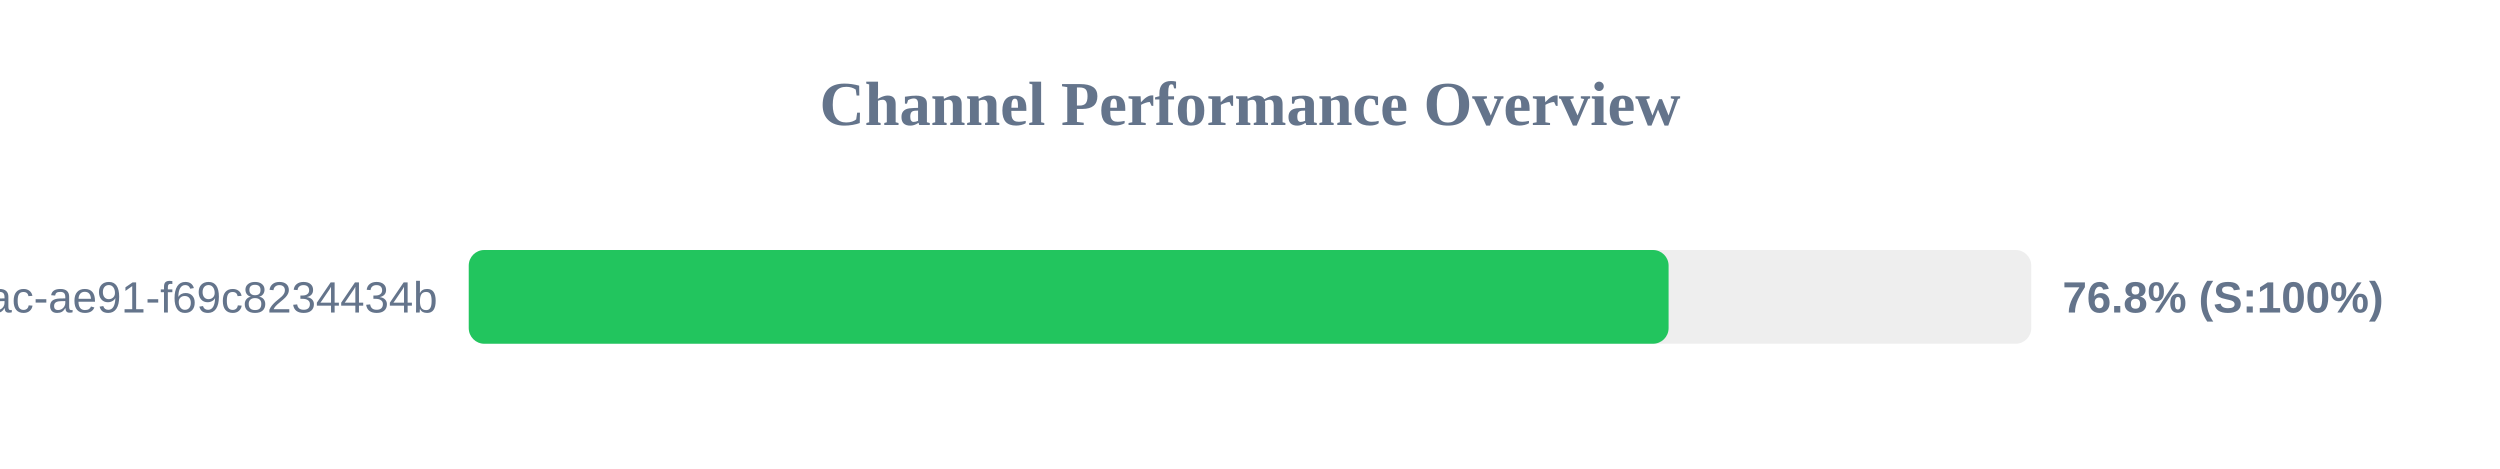
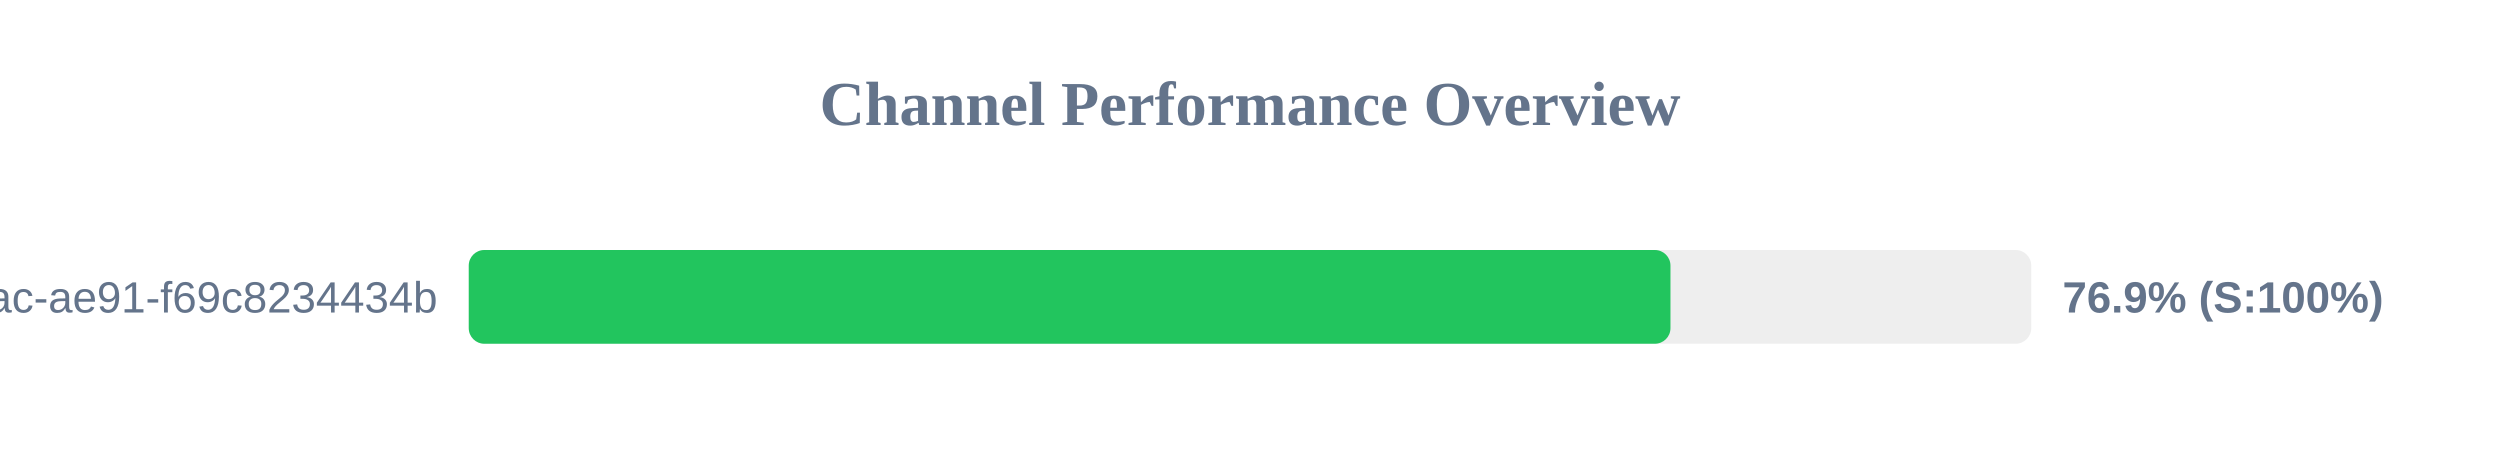
<svg xmlns="http://www.w3.org/2000/svg" width="800" height="150" version="1.1">
  <style>
        .row { font: 14px Arial; fill: #64748b; }
        .score { font: bold 14px Arial; fill: #64748b; }
    </style>
  <text x="400" y="40" text-anchor="middle" font-size="20px" font-weight="bold" fill="#64748b">Channel Performance Overview</text>
  <rect x="150" y="80" width="500" height="30" fill="#eee" rx="5" />
-   <rect x="150" y="80" width="383.95" height="30" fill="#22c55e" rx="5" />
+   <rect x="150" y="80" width="384.55" height="30" fill="#22c55e" rx="5" />
  <text x="140" y="100" text-anchor="end" class="row">?uuid=942b9cb8-92fa-46ac-ae91-f69c8234434b</text>
-   <text x="660" y="100" text-anchor="start" class="score">76.8% (S:100%)</text>
+   <text x="660" y="100" text-anchor="start" class="score">76.9% (S:100%)</text>
</svg>
